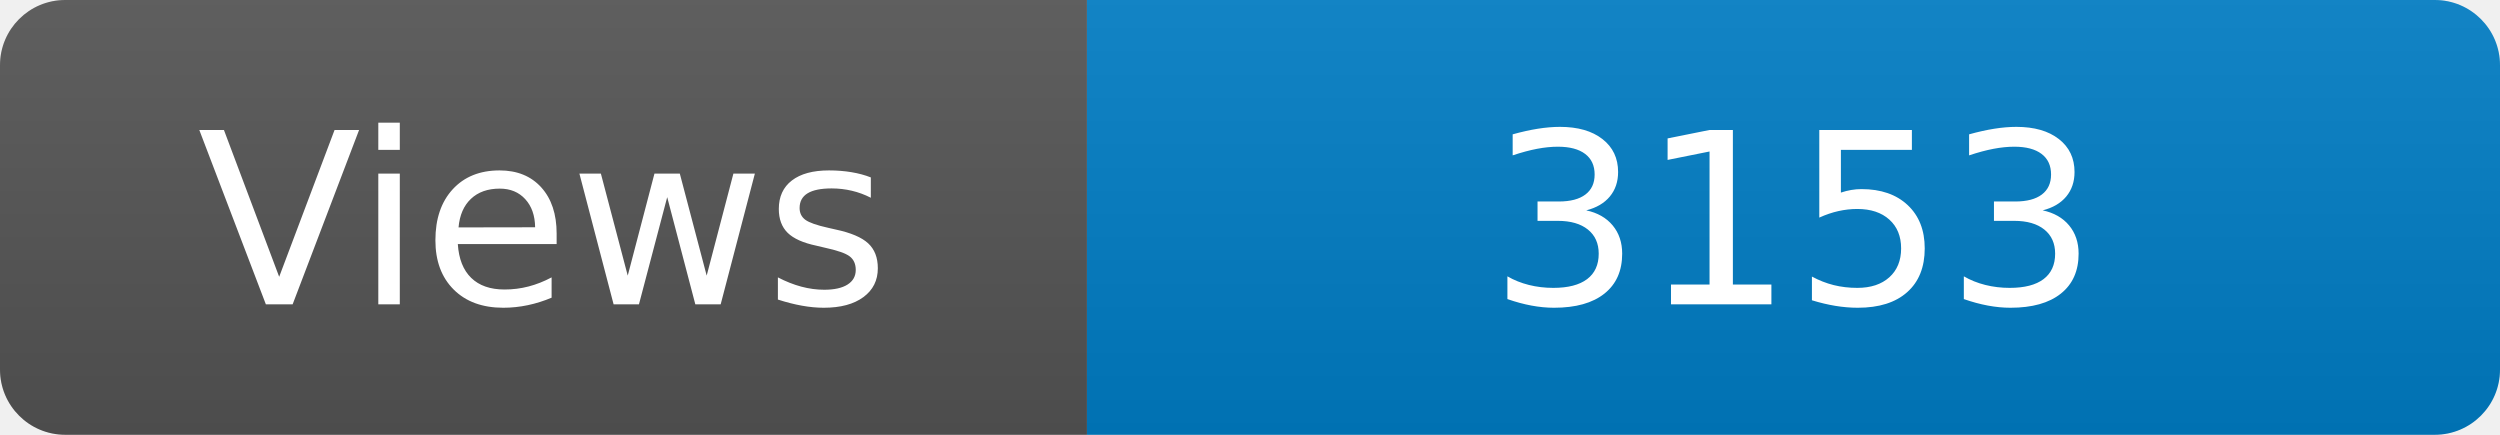
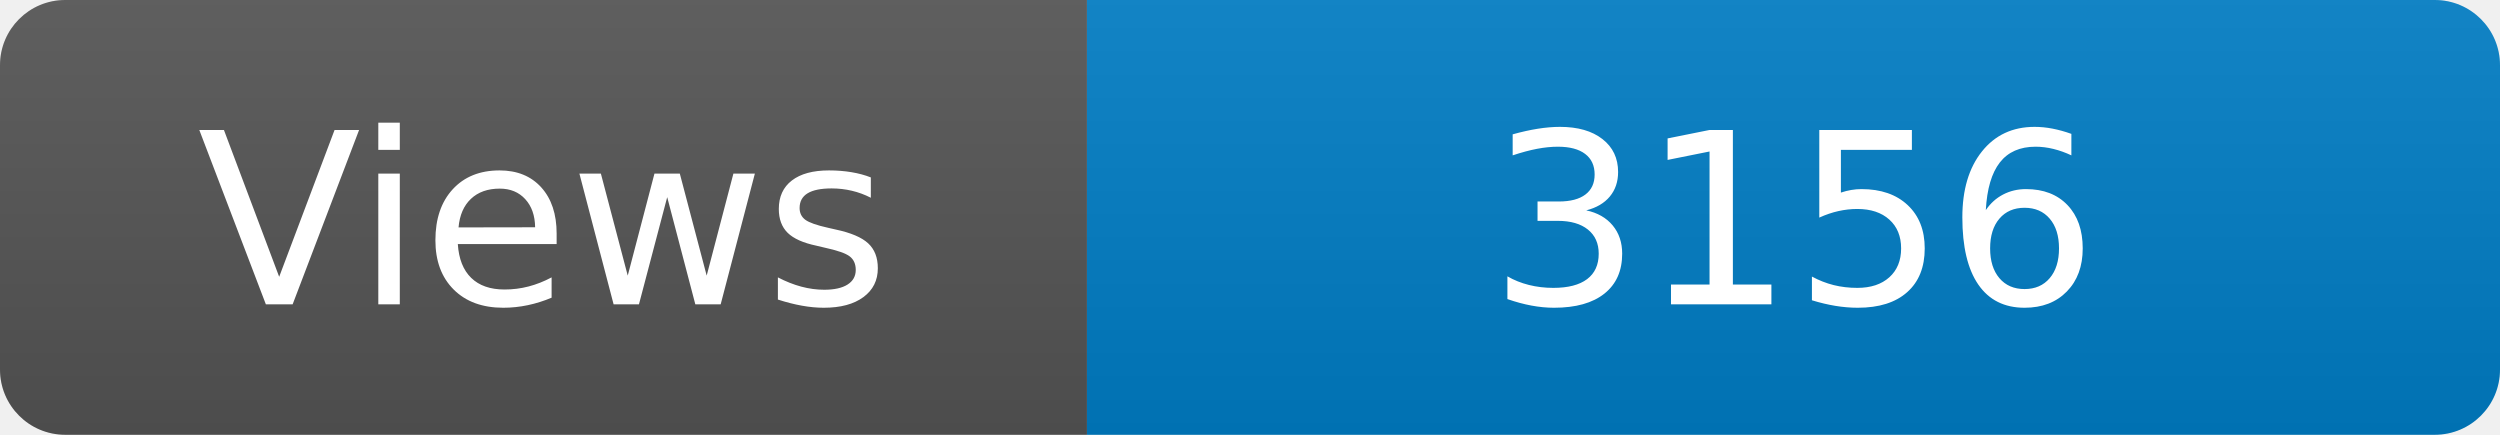
<svg xmlns="http://www.w3.org/2000/svg" width="115" height="20" role="img" aria-label="Maintained?: yes">
  <linearGradient id="s" x2="0" y2="100%">
    <stop offset="0" stop-color="#bbb" stop-opacity=".1" />
    <stop offset="1" stop-opacity=".1" />
  </linearGradient>
  <clipPath id="r">
    <rect width="115" height="20" rx="3" fill="#fff" />
  </clipPath>
  <g clip-path="url(#r)">
    <rect width="50" height="20" fill="#555" />
    <rect x="50" width="160" height="20" fill="#007ec6" />
    <rect width="115" height="20" fill="url(#s)" />
  </g>
  <g fill="#fff" text-anchor="middle" font-family="Verdana,Geneva,DejaVu Sans,sans-serif" font-size="110">
    <text x="250" y="140" transform="scale(.1)" fill="#fff">Views</text>
-     <text x="825" y="140" transform="scale(.1)" fill="#fff">3153</text>
+     <text x="825" y="140" transform="scale(.1)" fill="#fff">3156</text>
  </g>
</svg>
